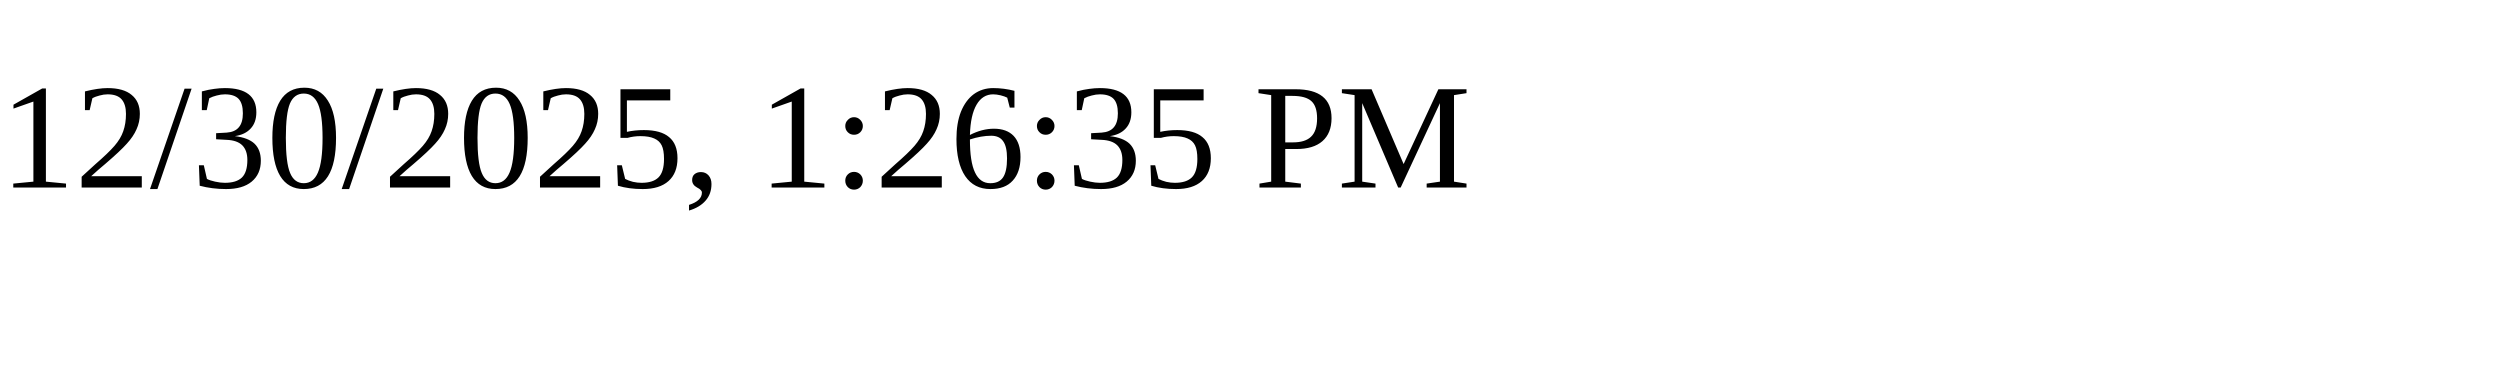
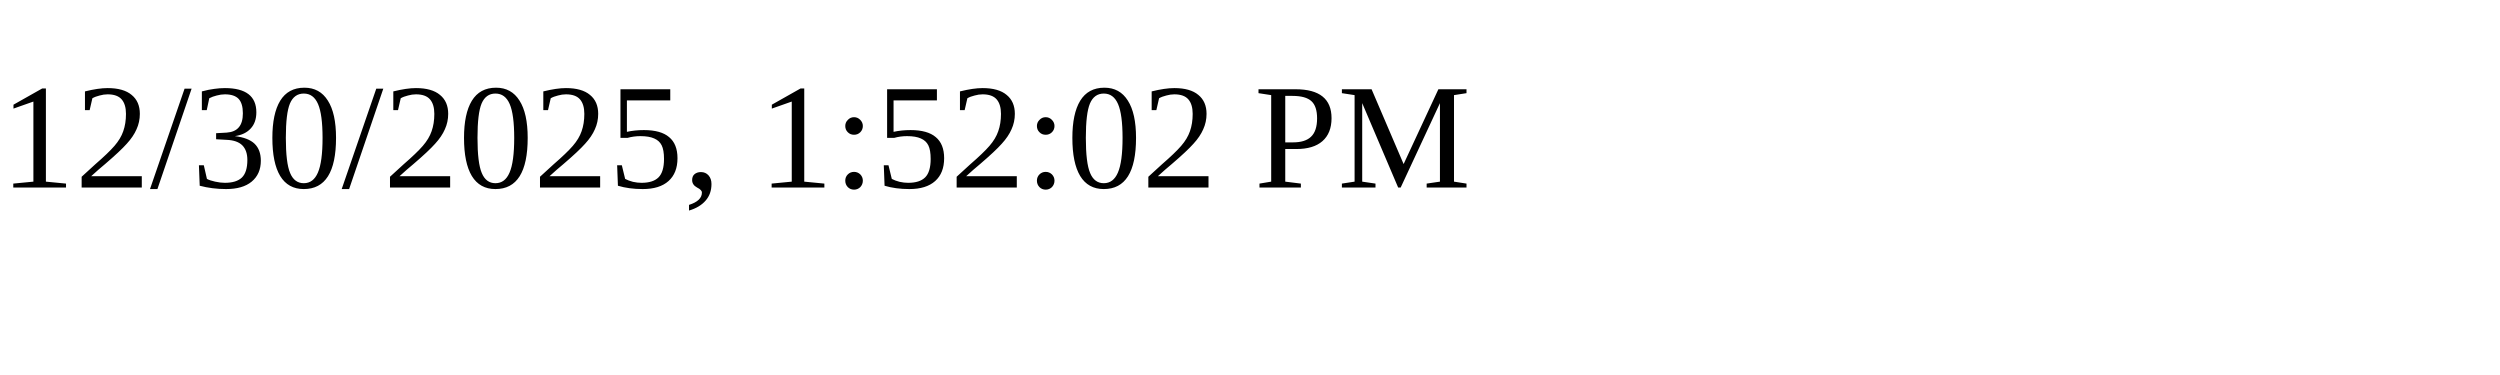
<svg xmlns="http://www.w3.org/2000/svg" height="30" width="200">
-   <text x="0" y="15">12/30/2025, 1:26:35 PM</text>
+   <text x="0" y="15">12/30/2025, 1:52:02 PM</text>
</svg>
